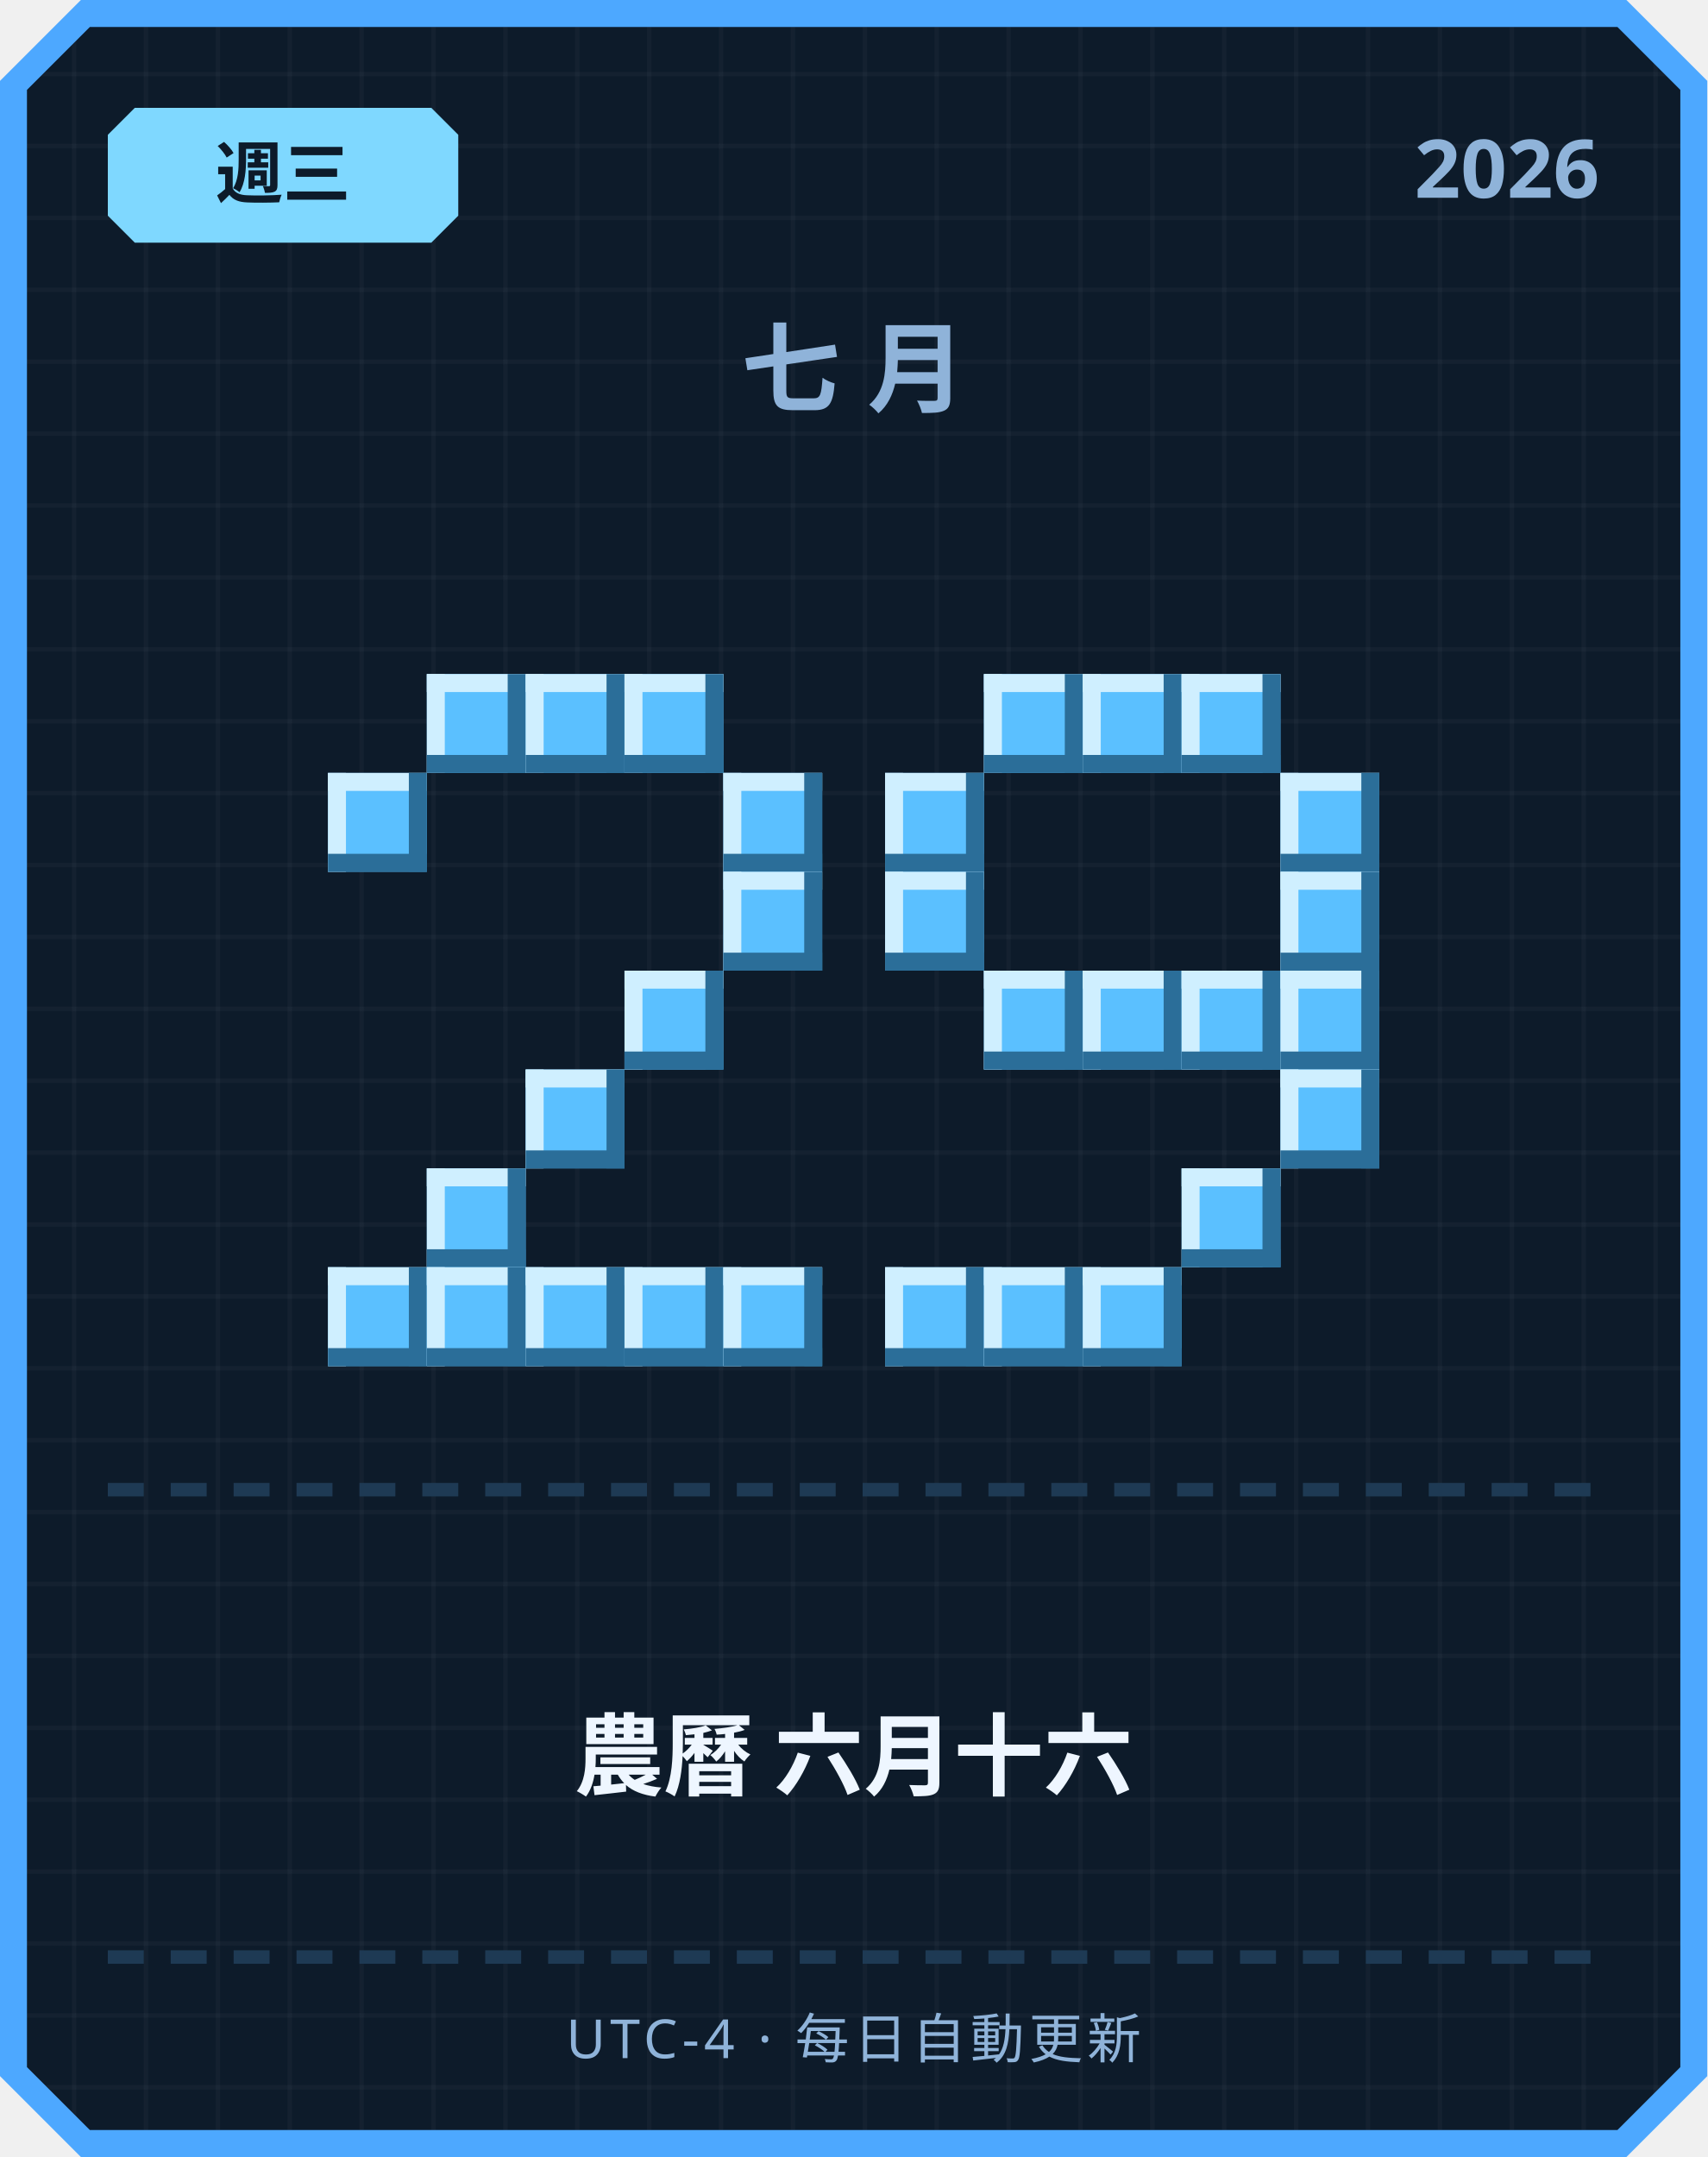
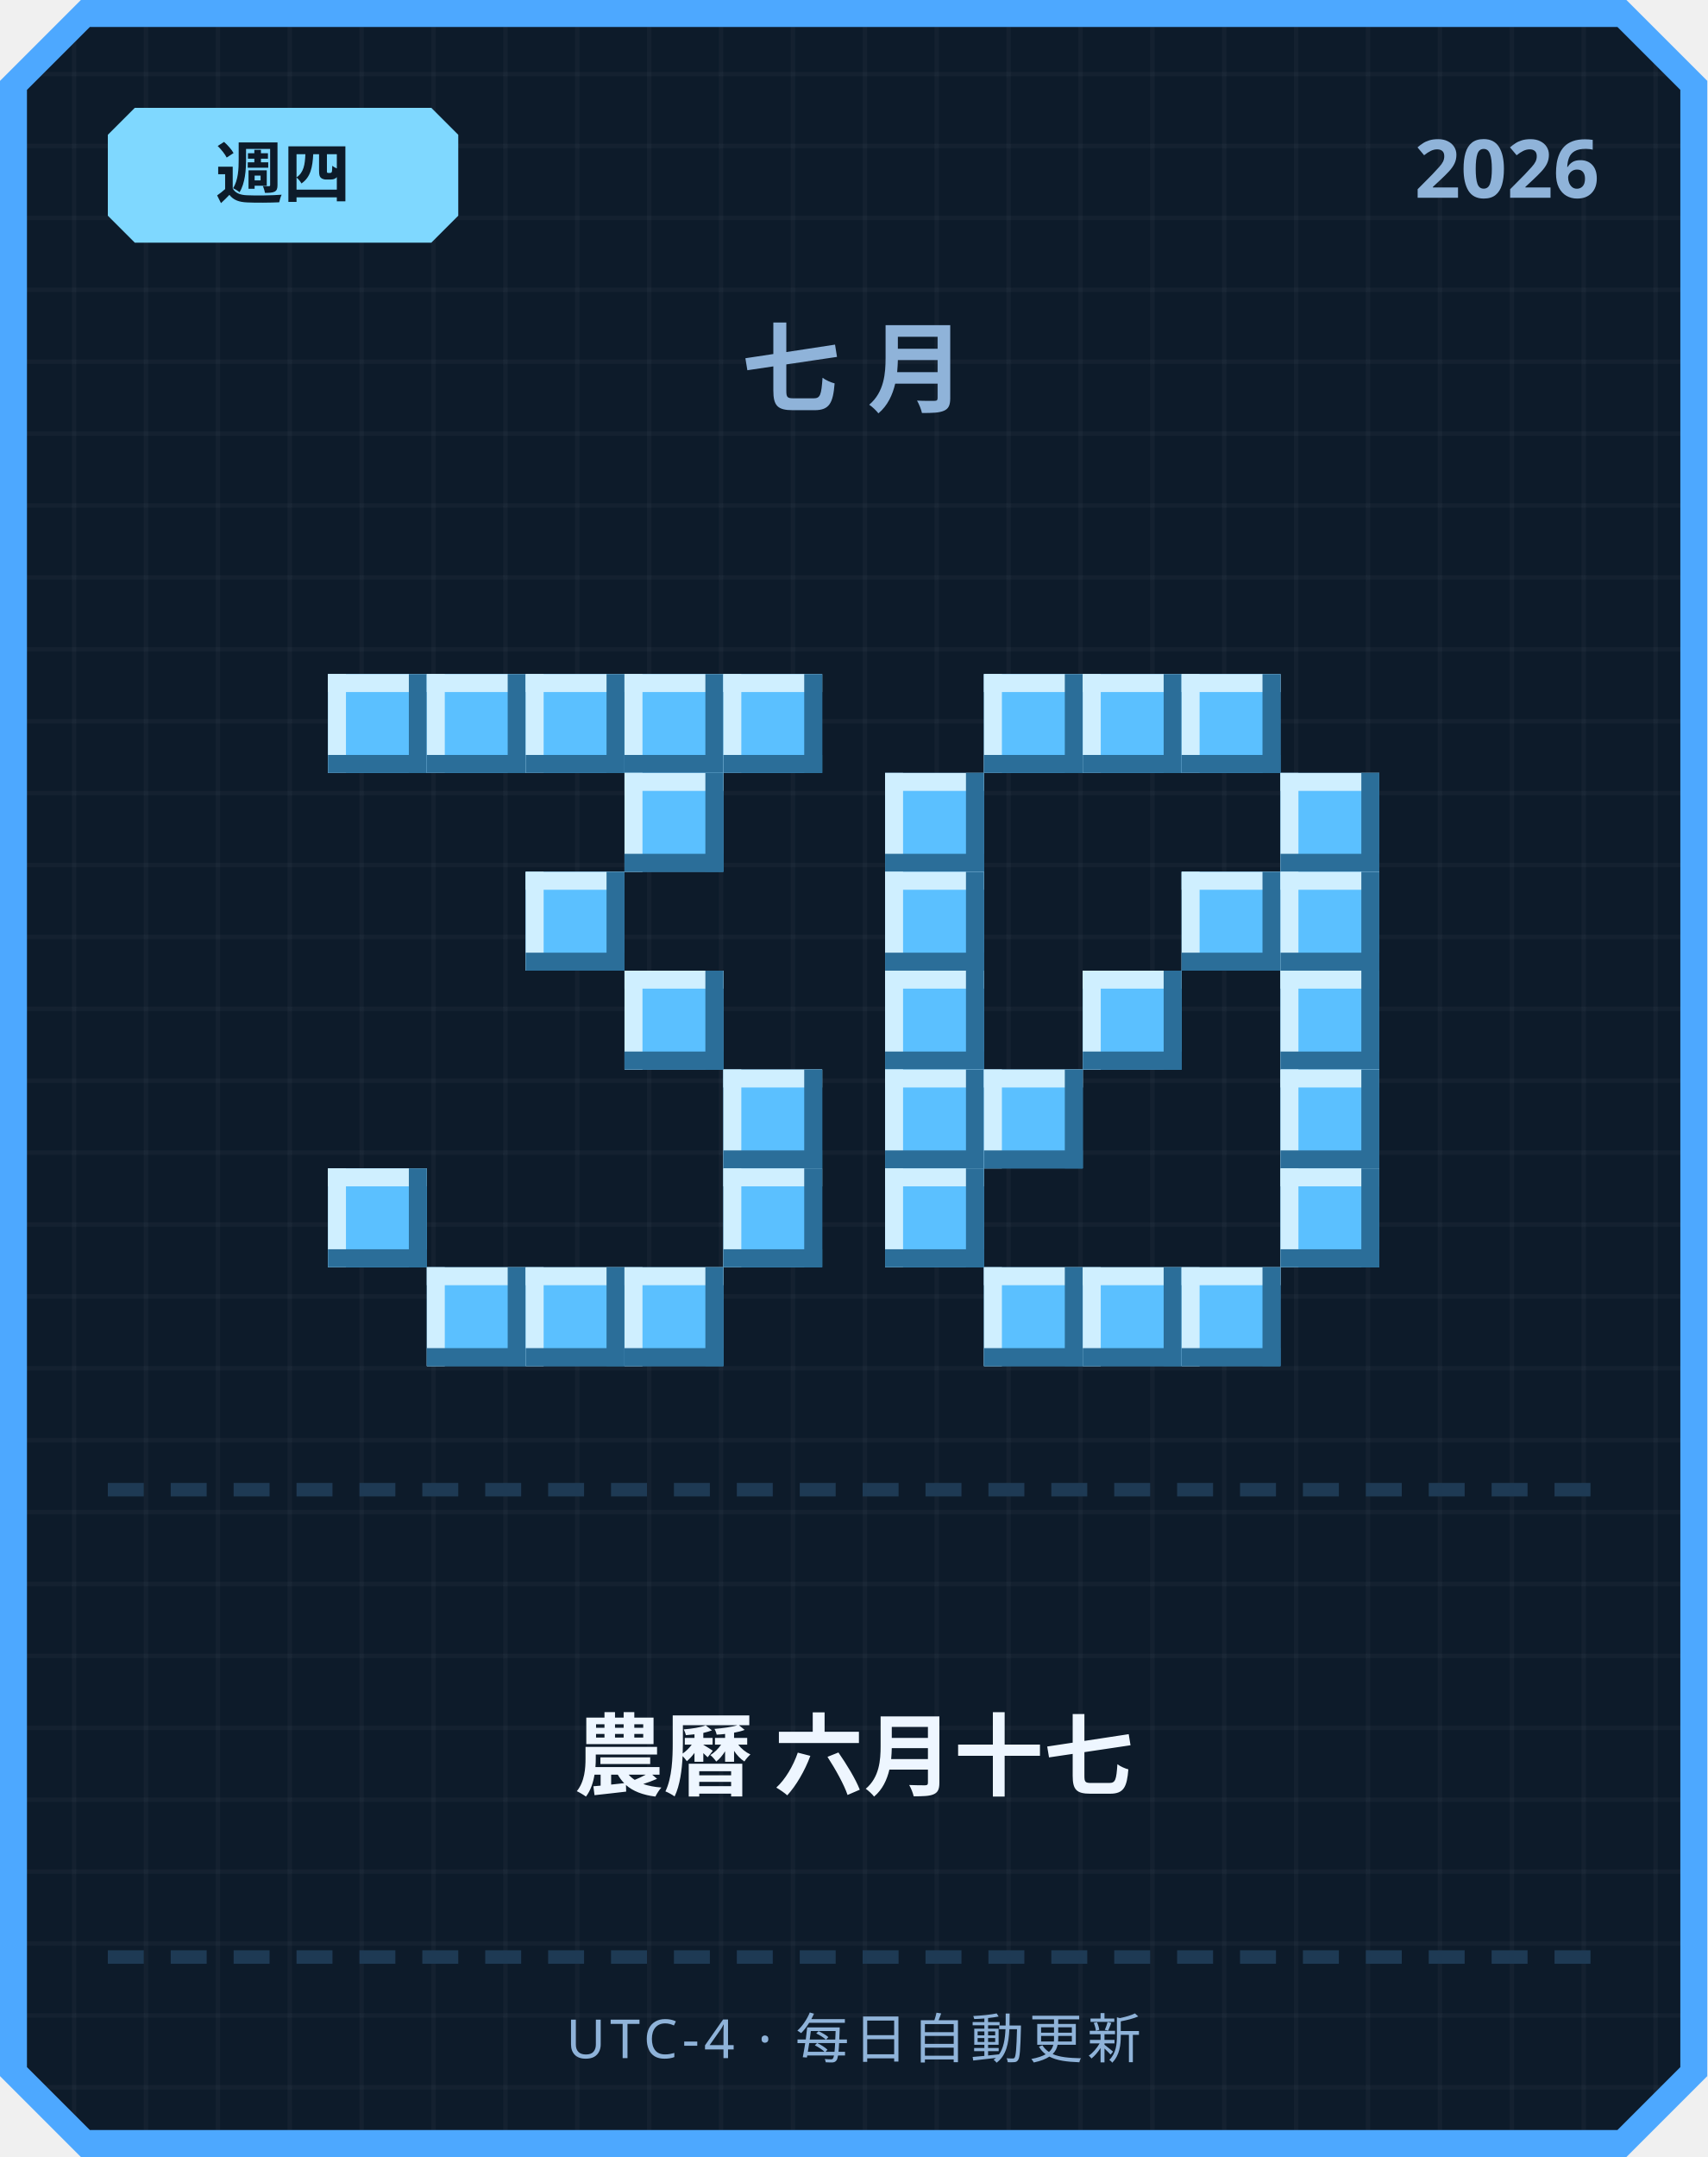
<svg xmlns="http://www.w3.org/2000/svg" width="380" height="480" viewBox="0 0 380 480">
  <defs>
    <pattern id="grid" width="16" height="16" patternUnits="userSpaceOnUse">
      <rect width="16" height="16" fill="#0d1b2a" />
      <rect width="1" height="16" fill="#ffffff" opacity="0.03" />
      <rect width="16" height="1" fill="#ffffff" opacity="0.03" />
    </pattern>
  </defs>
  <path d="M 18,0 L 362,0 L 380,18 L 380,462 L 362,480 L 18,480 L 0,462 L 0,18 Z" fill="#4da8ff" />
  <path d="M 20,6 L 360,6 L 374,20 L 374,460 L 360,474 L 20,474 L 6,460 L 6,20 Z" fill="url(#grid)" />
  <path d="M 30,24 L 96,24 L 102,30 L 102,48 L 96,54 L 30,54 L 24,48 L 24,30 Z" fill="#7fd8ff" />
-   <text x="63" y="44" text-anchor="middle" font-family="'Segoe UI', sans-serif" font-size="15" font-weight="700" fill="#0d1b2a">週三</text>
+   <text x="63" y="44" text-anchor="middle" font-family="'Segoe UI', sans-serif" font-size="15" font-weight="700" fill="#0d1b2a">週四</text>
  <text x="356" y="44" text-anchor="end" font-family="'Segoe UI', sans-serif" font-size="18" font-weight="700" fill="#8fb3d9">2026</text>
  <text x="190" y="90" text-anchor="middle" font-family="'Segoe UI', sans-serif" font-size="22" font-weight="700" letter-spacing="6" fill="#8fb3d9">七月</text>
+   <rect x="73" y="150" width="22" height="22" fill="#5bc0ff" />
+   <rect x="73" y="150" width="22" height="4" fill="#cfefff" />
+   <rect x="73" y="150" width="4" height="22" fill="#cfefff" />
+   <rect x="73" y="168" width="22" height="4" fill="#2b6e99" />
+   <rect x="91" y="150" width="4" height="22" fill="#2b6e99" />
  <rect x="95" y="150" width="22" height="22" fill="#5bc0ff" />
  <rect x="95" y="150" width="22" height="4" fill="#cfefff" />
  <rect x="95" y="150" width="4" height="22" fill="#cfefff" />
  <rect x="95" y="168" width="22" height="4" fill="#2b6e99" />
  <rect x="113" y="150" width="4" height="22" fill="#2b6e99" />
  <rect x="117" y="150" width="22" height="22" fill="#5bc0ff" />
  <rect x="117" y="150" width="22" height="4" fill="#cfefff" />
  <rect x="117" y="150" width="4" height="22" fill="#cfefff" />
  <rect x="117" y="168" width="22" height="4" fill="#2b6e99" />
  <rect x="135" y="150" width="4" height="22" fill="#2b6e99" />
  <rect x="139" y="150" width="22" height="22" fill="#5bc0ff" />
  <rect x="139" y="150" width="22" height="4" fill="#cfefff" />
  <rect x="139" y="150" width="4" height="22" fill="#cfefff" />
  <rect x="139" y="168" width="22" height="4" fill="#2b6e99" />
  <rect x="157" y="150" width="4" height="22" fill="#2b6e99" />
-   <rect x="73" y="172" width="22" height="22" fill="#5bc0ff" />
-   <rect x="73" y="172" width="22" height="4" fill="#cfefff" />
-   <rect x="73" y="172" width="4" height="22" fill="#cfefff" />
-   <rect x="73" y="190" width="22" height="4" fill="#2b6e99" />
-   <rect x="91" y="172" width="4" height="22" fill="#2b6e99" />
-   <rect x="161" y="172" width="22" height="22" fill="#5bc0ff" />
-   <rect x="161" y="172" width="22" height="4" fill="#cfefff" />
-   <rect x="161" y="172" width="4" height="22" fill="#cfefff" />
-   <rect x="161" y="190" width="22" height="4" fill="#2b6e99" />
-   <rect x="179" y="172" width="4" height="22" fill="#2b6e99" />
-   <rect x="161" y="194" width="22" height="22" fill="#5bc0ff" />
-   <rect x="161" y="194" width="22" height="4" fill="#cfefff" />
-   <rect x="161" y="194" width="4" height="22" fill="#cfefff" />
-   <rect x="161" y="212" width="22" height="4" fill="#2b6e99" />
-   <rect x="179" y="194" width="4" height="22" fill="#2b6e99" />
+   <rect x="161" y="150" width="22" height="22" fill="#5bc0ff" />
+   <rect x="161" y="150" width="22" height="4" fill="#cfefff" />
+   <rect x="161" y="150" width="4" height="22" fill="#cfefff" />
+   <rect x="161" y="168" width="22" height="4" fill="#2b6e99" />
+   <rect x="179" y="150" width="4" height="22" fill="#2b6e99" />
+   <rect x="139" y="172" width="22" height="22" fill="#5bc0ff" />
+   <rect x="139" y="172" width="22" height="4" fill="#cfefff" />
+   <rect x="139" y="172" width="4" height="22" fill="#cfefff" />
+   <rect x="139" y="190" width="22" height="4" fill="#2b6e99" />
+   <rect x="157" y="172" width="4" height="22" fill="#2b6e99" />
+   <rect x="117" y="194" width="22" height="22" fill="#5bc0ff" />
+   <rect x="117" y="194" width="22" height="4" fill="#cfefff" />
+   <rect x="117" y="194" width="4" height="22" fill="#cfefff" />
+   <rect x="117" y="212" width="22" height="4" fill="#2b6e99" />
+   <rect x="135" y="194" width="4" height="22" fill="#2b6e99" />
  <rect x="139" y="216" width="22" height="22" fill="#5bc0ff" />
  <rect x="139" y="216" width="22" height="4" fill="#cfefff" />
  <rect x="139" y="216" width="4" height="22" fill="#cfefff" />
  <rect x="139" y="234" width="22" height="4" fill="#2b6e99" />
  <rect x="157" y="216" width="4" height="22" fill="#2b6e99" />
-   <rect x="117" y="238" width="22" height="22" fill="#5bc0ff" />
-   <rect x="117" y="238" width="22" height="4" fill="#cfefff" />
-   <rect x="117" y="238" width="4" height="22" fill="#cfefff" />
-   <rect x="117" y="256" width="22" height="4" fill="#2b6e99" />
-   <rect x="135" y="238" width="4" height="22" fill="#2b6e99" />
-   <rect x="95" y="260" width="22" height="22" fill="#5bc0ff" />
-   <rect x="95" y="260" width="22" height="4" fill="#cfefff" />
-   <rect x="95" y="260" width="4" height="22" fill="#cfefff" />
-   <rect x="95" y="278" width="22" height="4" fill="#2b6e99" />
-   <rect x="113" y="260" width="4" height="22" fill="#2b6e99" />
-   <rect x="73" y="282" width="22" height="22" fill="#5bc0ff" />
-   <rect x="73" y="282" width="22" height="4" fill="#cfefff" />
-   <rect x="73" y="282" width="4" height="22" fill="#cfefff" />
-   <rect x="73" y="300" width="22" height="4" fill="#2b6e99" />
-   <rect x="91" y="282" width="4" height="22" fill="#2b6e99" />
+   <rect x="161" y="238" width="22" height="22" fill="#5bc0ff" />
+   <rect x="161" y="238" width="22" height="4" fill="#cfefff" />
+   <rect x="161" y="238" width="4" height="22" fill="#cfefff" />
+   <rect x="161" y="256" width="22" height="4" fill="#2b6e99" />
+   <rect x="179" y="238" width="4" height="22" fill="#2b6e99" />
+   <rect x="73" y="260" width="22" height="22" fill="#5bc0ff" />
+   <rect x="73" y="260" width="22" height="4" fill="#cfefff" />
+   <rect x="73" y="260" width="4" height="22" fill="#cfefff" />
+   <rect x="73" y="278" width="22" height="4" fill="#2b6e99" />
+   <rect x="91" y="260" width="4" height="22" fill="#2b6e99" />
+   <rect x="161" y="260" width="22" height="22" fill="#5bc0ff" />
+   <rect x="161" y="260" width="22" height="4" fill="#cfefff" />
+   <rect x="161" y="260" width="4" height="22" fill="#cfefff" />
+   <rect x="161" y="278" width="22" height="4" fill="#2b6e99" />
+   <rect x="179" y="260" width="4" height="22" fill="#2b6e99" />
  <rect x="95" y="282" width="22" height="22" fill="#5bc0ff" />
  <rect x="95" y="282" width="22" height="4" fill="#cfefff" />
  <rect x="95" y="282" width="4" height="22" fill="#cfefff" />
  <rect x="95" y="300" width="22" height="4" fill="#2b6e99" />
  <rect x="113" y="282" width="4" height="22" fill="#2b6e99" />
  <rect x="117" y="282" width="22" height="22" fill="#5bc0ff" />
  <rect x="117" y="282" width="22" height="4" fill="#cfefff" />
  <rect x="117" y="282" width="4" height="22" fill="#cfefff" />
  <rect x="117" y="300" width="22" height="4" fill="#2b6e99" />
  <rect x="135" y="282" width="4" height="22" fill="#2b6e99" />
  <rect x="139" y="282" width="22" height="22" fill="#5bc0ff" />
  <rect x="139" y="282" width="22" height="4" fill="#cfefff" />
  <rect x="139" y="282" width="4" height="22" fill="#cfefff" />
  <rect x="139" y="300" width="22" height="4" fill="#2b6e99" />
  <rect x="157" y="282" width="4" height="22" fill="#2b6e99" />
-   <rect x="161" y="282" width="22" height="22" fill="#5bc0ff" />
-   <rect x="161" y="282" width="22" height="4" fill="#cfefff" />
-   <rect x="161" y="282" width="4" height="22" fill="#cfefff" />
-   <rect x="161" y="300" width="22" height="4" fill="#2b6e99" />
-   <rect x="179" y="282" width="4" height="22" fill="#2b6e99" />
  <rect x="219" y="150" width="22" height="22" fill="#5bc0ff" />
  <rect x="219" y="150" width="22" height="4" fill="#cfefff" />
  <rect x="219" y="150" width="4" height="22" fill="#cfefff" />
  <rect x="219" y="168" width="22" height="4" fill="#2b6e99" />
  <rect x="237" y="150" width="4" height="22" fill="#2b6e99" />
  <rect x="241" y="150" width="22" height="22" fill="#5bc0ff" />
  <rect x="241" y="150" width="22" height="4" fill="#cfefff" />
  <rect x="241" y="150" width="4" height="22" fill="#cfefff" />
  <rect x="241" y="168" width="22" height="4" fill="#2b6e99" />
  <rect x="259" y="150" width="4" height="22" fill="#2b6e99" />
  <rect x="263" y="150" width="22" height="22" fill="#5bc0ff" />
  <rect x="263" y="150" width="22" height="4" fill="#cfefff" />
  <rect x="263" y="150" width="4" height="22" fill="#cfefff" />
  <rect x="263" y="168" width="22" height="4" fill="#2b6e99" />
  <rect x="281" y="150" width="4" height="22" fill="#2b6e99" />
  <rect x="197" y="172" width="22" height="22" fill="#5bc0ff" />
  <rect x="197" y="172" width="22" height="4" fill="#cfefff" />
  <rect x="197" y="172" width="4" height="22" fill="#cfefff" />
  <rect x="197" y="190" width="22" height="4" fill="#2b6e99" />
  <rect x="215" y="172" width="4" height="22" fill="#2b6e99" />
  <rect x="285" y="172" width="22" height="22" fill="#5bc0ff" />
  <rect x="285" y="172" width="22" height="4" fill="#cfefff" />
  <rect x="285" y="172" width="4" height="22" fill="#cfefff" />
  <rect x="285" y="190" width="22" height="4" fill="#2b6e99" />
  <rect x="303" y="172" width="4" height="22" fill="#2b6e99" />
  <rect x="197" y="194" width="22" height="22" fill="#5bc0ff" />
  <rect x="197" y="194" width="22" height="4" fill="#cfefff" />
  <rect x="197" y="194" width="4" height="22" fill="#cfefff" />
  <rect x="197" y="212" width="22" height="4" fill="#2b6e99" />
  <rect x="215" y="194" width="4" height="22" fill="#2b6e99" />
+   <rect x="263" y="194" width="22" height="22" fill="#5bc0ff" />
+   <rect x="263" y="194" width="22" height="4" fill="#cfefff" />
+   <rect x="263" y="194" width="4" height="22" fill="#cfefff" />
+   <rect x="263" y="212" width="22" height="4" fill="#2b6e99" />
+   <rect x="281" y="194" width="4" height="22" fill="#2b6e99" />
  <rect x="285" y="194" width="22" height="22" fill="#5bc0ff" />
  <rect x="285" y="194" width="22" height="4" fill="#cfefff" />
  <rect x="285" y="194" width="4" height="22" fill="#cfefff" />
  <rect x="285" y="212" width="22" height="4" fill="#2b6e99" />
  <rect x="303" y="194" width="4" height="22" fill="#2b6e99" />
-   <rect x="219" y="216" width="22" height="22" fill="#5bc0ff" />
-   <rect x="219" y="216" width="22" height="4" fill="#cfefff" />
-   <rect x="219" y="216" width="4" height="22" fill="#cfefff" />
-   <rect x="219" y="234" width="22" height="4" fill="#2b6e99" />
-   <rect x="237" y="216" width="4" height="22" fill="#2b6e99" />
+   <rect x="197" y="216" width="22" height="22" fill="#5bc0ff" />
+   <rect x="197" y="216" width="22" height="4" fill="#cfefff" />
+   <rect x="197" y="216" width="4" height="22" fill="#cfefff" />
+   <rect x="197" y="234" width="22" height="4" fill="#2b6e99" />
+   <rect x="215" y="216" width="4" height="22" fill="#2b6e99" />
  <rect x="241" y="216" width="22" height="22" fill="#5bc0ff" />
  <rect x="241" y="216" width="22" height="4" fill="#cfefff" />
  <rect x="241" y="216" width="4" height="22" fill="#cfefff" />
  <rect x="241" y="234" width="22" height="4" fill="#2b6e99" />
  <rect x="259" y="216" width="4" height="22" fill="#2b6e99" />
-   <rect x="263" y="216" width="22" height="22" fill="#5bc0ff" />
-   <rect x="263" y="216" width="22" height="4" fill="#cfefff" />
-   <rect x="263" y="216" width="4" height="22" fill="#cfefff" />
-   <rect x="263" y="234" width="22" height="4" fill="#2b6e99" />
-   <rect x="281" y="216" width="4" height="22" fill="#2b6e99" />
  <rect x="285" y="216" width="22" height="22" fill="#5bc0ff" />
  <rect x="285" y="216" width="22" height="4" fill="#cfefff" />
  <rect x="285" y="216" width="4" height="22" fill="#cfefff" />
  <rect x="285" y="234" width="22" height="4" fill="#2b6e99" />
  <rect x="303" y="216" width="4" height="22" fill="#2b6e99" />
+   <rect x="197" y="238" width="22" height="22" fill="#5bc0ff" />
+   <rect x="197" y="238" width="22" height="4" fill="#cfefff" />
+   <rect x="197" y="238" width="4" height="22" fill="#cfefff" />
+   <rect x="197" y="256" width="22" height="4" fill="#2b6e99" />
+   <rect x="215" y="238" width="4" height="22" fill="#2b6e99" />
+   <rect x="219" y="238" width="22" height="22" fill="#5bc0ff" />
+   <rect x="219" y="238" width="22" height="4" fill="#cfefff" />
+   <rect x="219" y="238" width="4" height="22" fill="#cfefff" />
+   <rect x="219" y="256" width="22" height="4" fill="#2b6e99" />
+   <rect x="237" y="238" width="4" height="22" fill="#2b6e99" />
  <rect x="285" y="238" width="22" height="22" fill="#5bc0ff" />
  <rect x="285" y="238" width="22" height="4" fill="#cfefff" />
  <rect x="285" y="238" width="4" height="22" fill="#cfefff" />
  <rect x="285" y="256" width="22" height="4" fill="#2b6e99" />
  <rect x="303" y="238" width="4" height="22" fill="#2b6e99" />
-   <rect x="263" y="260" width="22" height="22" fill="#5bc0ff" />
-   <rect x="263" y="260" width="22" height="4" fill="#cfefff" />
-   <rect x="263" y="260" width="4" height="22" fill="#cfefff" />
-   <rect x="263" y="278" width="22" height="4" fill="#2b6e99" />
-   <rect x="281" y="260" width="4" height="22" fill="#2b6e99" />
-   <rect x="197" y="282" width="22" height="22" fill="#5bc0ff" />
-   <rect x="197" y="282" width="22" height="4" fill="#cfefff" />
-   <rect x="197" y="282" width="4" height="22" fill="#cfefff" />
-   <rect x="197" y="300" width="22" height="4" fill="#2b6e99" />
-   <rect x="215" y="282" width="4" height="22" fill="#2b6e99" />
+   <rect x="197" y="260" width="22" height="22" fill="#5bc0ff" />
+   <rect x="197" y="260" width="22" height="4" fill="#cfefff" />
+   <rect x="197" y="260" width="4" height="22" fill="#cfefff" />
+   <rect x="197" y="278" width="22" height="4" fill="#2b6e99" />
+   <rect x="215" y="260" width="4" height="22" fill="#2b6e99" />
+   <rect x="285" y="260" width="22" height="22" fill="#5bc0ff" />
+   <rect x="285" y="260" width="22" height="4" fill="#cfefff" />
+   <rect x="285" y="260" width="4" height="22" fill="#cfefff" />
+   <rect x="285" y="278" width="22" height="4" fill="#2b6e99" />
+   <rect x="303" y="260" width="4" height="22" fill="#2b6e99" />
  <rect x="219" y="282" width="22" height="22" fill="#5bc0ff" />
  <rect x="219" y="282" width="22" height="4" fill="#cfefff" />
  <rect x="219" y="282" width="4" height="22" fill="#cfefff" />
  <rect x="219" y="300" width="22" height="4" fill="#2b6e99" />
  <rect x="237" y="282" width="4" height="22" fill="#2b6e99" />
  <rect x="241" y="282" width="22" height="22" fill="#5bc0ff" />
  <rect x="241" y="282" width="22" height="4" fill="#cfefff" />
  <rect x="241" y="282" width="4" height="22" fill="#cfefff" />
  <rect x="241" y="300" width="22" height="4" fill="#2b6e99" />
  <rect x="259" y="282" width="4" height="22" fill="#2b6e99" />
+   <rect x="263" y="282" width="22" height="22" fill="#5bc0ff" />
+   <rect x="263" y="282" width="22" height="4" fill="#cfefff" />
+   <rect x="263" y="282" width="4" height="22" fill="#cfefff" />
+   <rect x="263" y="300" width="22" height="4" fill="#2b6e99" />
+   <rect x="281" y="282" width="4" height="22" fill="#2b6e99" />
  <rect x="24" y="330" width="8" height="3" fill="#1e3a54" />
  <rect x="38" y="330" width="8" height="3" fill="#1e3a54" />
  <rect x="52" y="330" width="8" height="3" fill="#1e3a54" />
  <rect x="66" y="330" width="8" height="3" fill="#1e3a54" />
  <rect x="80" y="330" width="8" height="3" fill="#1e3a54" />
  <rect x="94" y="330" width="8" height="3" fill="#1e3a54" />
  <rect x="108" y="330" width="8" height="3" fill="#1e3a54" />
  <rect x="122" y="330" width="8" height="3" fill="#1e3a54" />
  <rect x="136" y="330" width="8" height="3" fill="#1e3a54" />
  <rect x="150" y="330" width="8" height="3" fill="#1e3a54" />
  <rect x="164" y="330" width="8" height="3" fill="#1e3a54" />
  <rect x="178" y="330" width="8" height="3" fill="#1e3a54" />
  <rect x="192" y="330" width="8" height="3" fill="#1e3a54" />
  <rect x="206" y="330" width="8" height="3" fill="#1e3a54" />
  <rect x="220" y="330" width="8" height="3" fill="#1e3a54" />
  <rect x="234" y="330" width="8" height="3" fill="#1e3a54" />
  <rect x="248" y="330" width="8" height="3" fill="#1e3a54" />
  <rect x="262" y="330" width="8" height="3" fill="#1e3a54" />
  <rect x="276" y="330" width="8" height="3" fill="#1e3a54" />
  <rect x="290" y="330" width="8" height="3" fill="#1e3a54" />
  <rect x="304" y="330" width="8" height="3" fill="#1e3a54" />
  <rect x="318" y="330" width="8" height="3" fill="#1e3a54" />
  <rect x="332" y="330" width="8" height="3" fill="#1e3a54" />
  <rect x="346" y="330" width="8" height="3" fill="#1e3a54" />
-   <text x="190" y="398" text-anchor="middle" font-family="'Segoe UI', 'Microsoft JhengHei', sans-serif" font-size="20" font-weight="700" fill="#eef6ff">農曆 六月十六</text>
+   <text x="190" y="398" text-anchor="middle" font-family="'Segoe UI', 'Microsoft JhengHei', sans-serif" font-size="20" font-weight="700" fill="#eef6ff">農曆 六月十七</text>
  <rect x="24" y="434" width="8" height="3" fill="#1e3a54" />
  <rect x="38" y="434" width="8" height="3" fill="#1e3a54" />
  <rect x="52" y="434" width="8" height="3" fill="#1e3a54" />
  <rect x="66" y="434" width="8" height="3" fill="#1e3a54" />
  <rect x="80" y="434" width="8" height="3" fill="#1e3a54" />
  <rect x="94" y="434" width="8" height="3" fill="#1e3a54" />
  <rect x="108" y="434" width="8" height="3" fill="#1e3a54" />
  <rect x="122" y="434" width="8" height="3" fill="#1e3a54" />
  <rect x="136" y="434" width="8" height="3" fill="#1e3a54" />
  <rect x="150" y="434" width="8" height="3" fill="#1e3a54" />
  <rect x="164" y="434" width="8" height="3" fill="#1e3a54" />
  <rect x="178" y="434" width="8" height="3" fill="#1e3a54" />
  <rect x="192" y="434" width="8" height="3" fill="#1e3a54" />
  <rect x="206" y="434" width="8" height="3" fill="#1e3a54" />
  <rect x="220" y="434" width="8" height="3" fill="#1e3a54" />
  <rect x="234" y="434" width="8" height="3" fill="#1e3a54" />
  <rect x="248" y="434" width="8" height="3" fill="#1e3a54" />
  <rect x="262" y="434" width="8" height="3" fill="#1e3a54" />
  <rect x="276" y="434" width="8" height="3" fill="#1e3a54" />
  <rect x="290" y="434" width="8" height="3" fill="#1e3a54" />
  <rect x="304" y="434" width="8" height="3" fill="#1e3a54" />
  <rect x="318" y="434" width="8" height="3" fill="#1e3a54" />
  <rect x="332" y="434" width="8" height="3" fill="#1e3a54" />
  <rect x="346" y="434" width="8" height="3" fill="#1e3a54" />
  <text x="190" y="458" text-anchor="middle" font-family="'Segoe UI', sans-serif" font-size="12" letter-spacing="1" fill="#8fb3d9">UTC-4 · 每日自動更新</text>
</svg>
